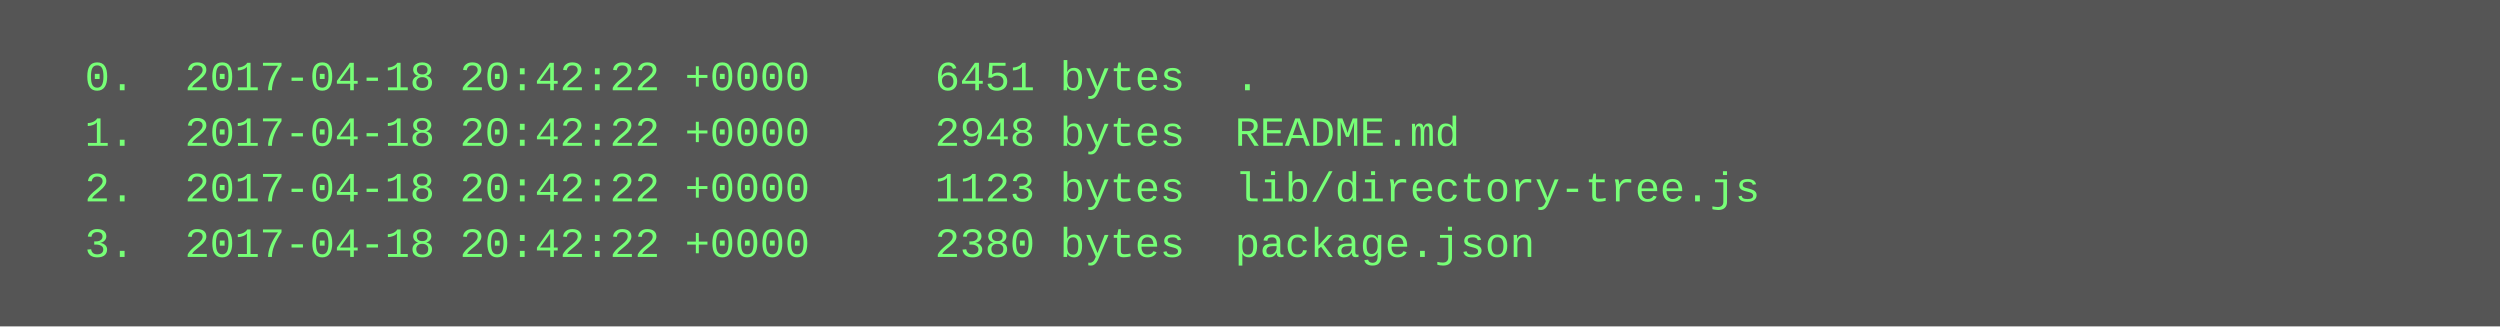
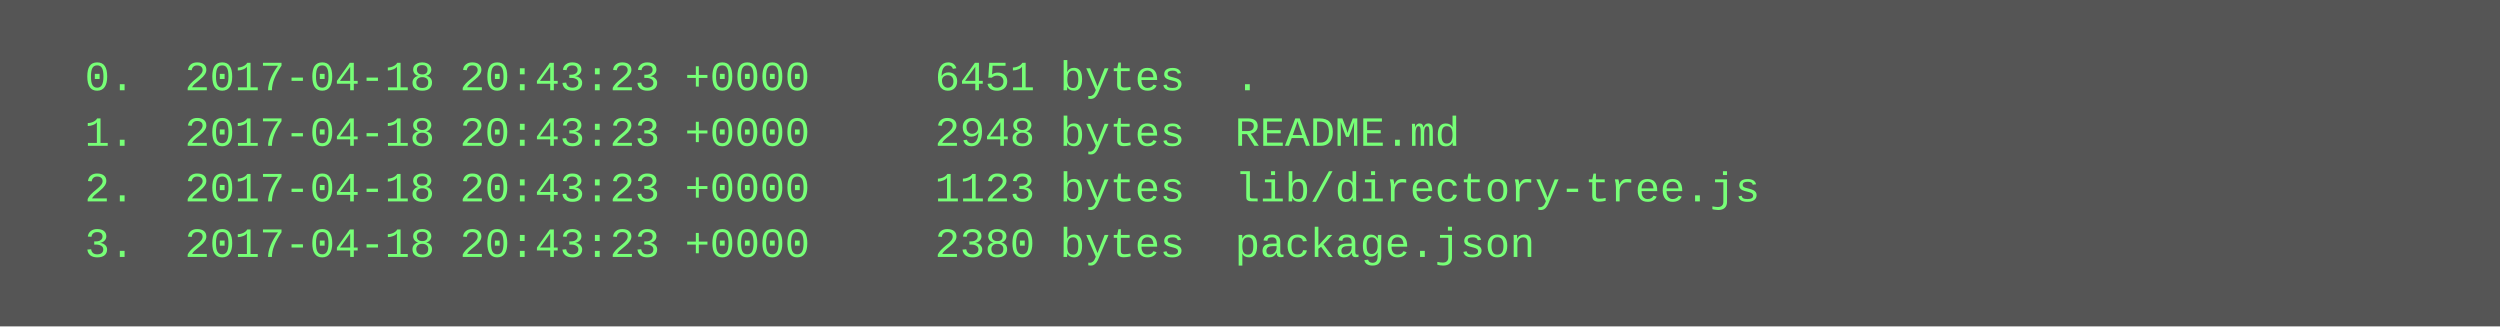
<svg xmlns="http://www.w3.org/2000/svg" height="94" width="720">
  <rect height="94" fill="#555" width="720" />
  <text fill="#7f7" font-family="Courier New" font-size="12" xml:space="preserve">
-     <tspan x="10" y="26">  0.  2017-04-18 20:42:22 +0000     6451 bytes  .</tspan>
-     <tspan x="10" y="42">  1.  2017-04-18 20:42:22 +0000     2948 bytes  README.md</tspan>
-     <tspan x="10" y="58">  2.  2017-04-18 20:42:22 +0000     1123 bytes  lib/directory-tree.js</tspan>
-     <tspan x="10" y="74">  3.  2017-04-18 20:42:22 +0000     2380 bytes  package.json</tspan>
+     <tspan x="10" y="26">  0.  2017-04-18 20:43:23 +0000     6451 bytes  .</tspan>
+     <tspan x="10" y="42">  1.  2017-04-18 20:43:23 +0000     2948 bytes  README.md</tspan>
+     <tspan x="10" y="58">  2.  2017-04-18 20:43:23 +0000     1123 bytes  lib/directory-tree.js</tspan>
+     <tspan x="10" y="74">  3.  2017-04-18 20:43:23 +0000     2380 bytes  package.json</tspan>
  </text>
</svg>
